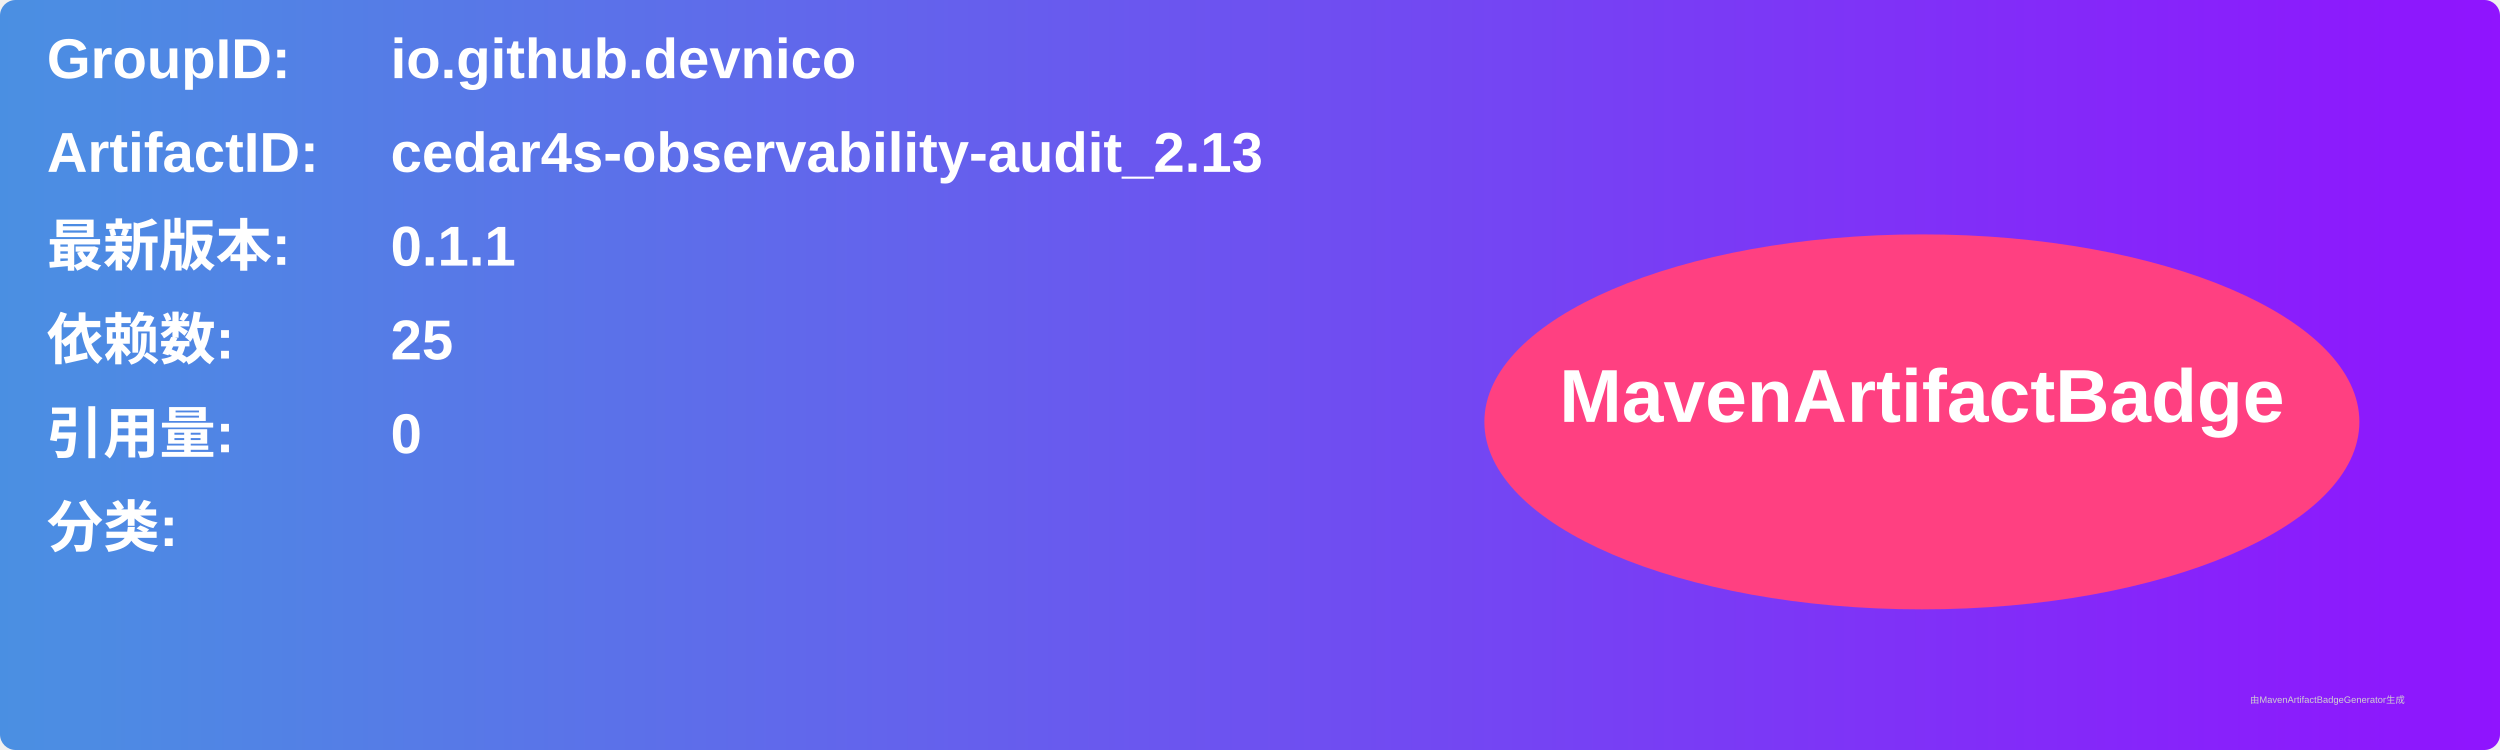
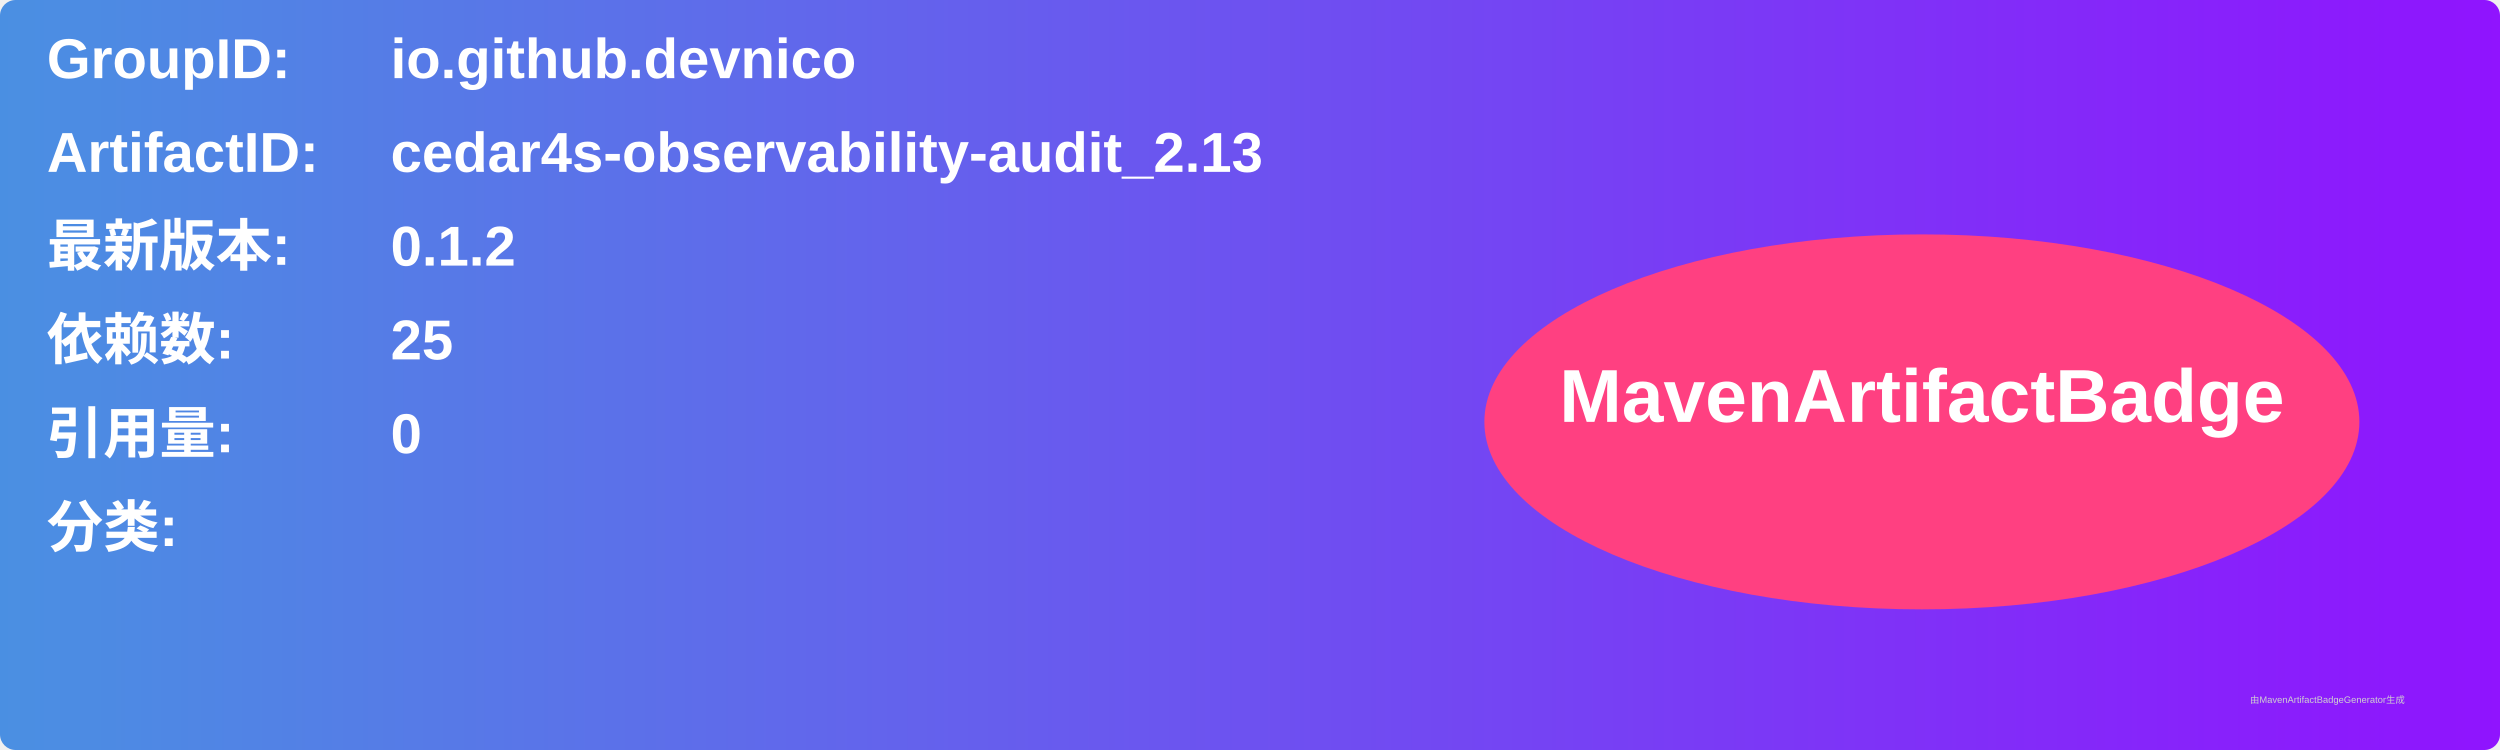
<svg xmlns="http://www.w3.org/2000/svg" width="800" height="240" viewBox="0 0 800 240">
  <linearGradient id="grad" x1="0%" y1="0%" x2="100%" y2="0%">
    <stop offset="0%" stop-color="#4a90e2" />
    <stop offset="100%" stop-color="#9013fe" />
  </linearGradient>
  <rect width="100%" height="100%" rx="5" ry="5" fill="url(#grad)" />
  <g transform="translate(15, 15)">
    <text x="0" y="10" font-family="Arial" font-size="18" fill="white" font-weight="bold" width="260">GroupID:</text>
    <text x="110" y="10" font-family="Arial" font-size="18" fill="white" font-weight="bold" width="460">io.github.devnico</text>
    <text x="0" y="40" font-family="Arial" font-size="18" fill="white" font-weight="bold" width="260">ArtifactID:</text>
    <text x="110" y="40" font-family="Arial" font-size="18" fill="white" font-weight="bold" width="460">cedar4s-observability-audit_2.13</text>
    <text x="0" y="70" font-family="Arial" font-size="18" fill="white" font-weight="bold">最新版本:</text>
    <text x="110" y="70" font-family="Arial" font-size="18" fill="white" font-weight="bold">
-       <tspan font-weight="bold">0.1.1</tspan>
+       <tspan font-weight="bold">0.1.2</tspan>
    </text>
    <text x="0" y="100" font-family="Arial" font-size="18" fill="white" font-weight="bold">依赖数: </text>
    <text x="110" y="100" font-family="Arial" font-size="18" fill="white">
      <tspan font-weight="bold">25</tspan>
    </text>
    <text x="0" y="130" font-family="Arial" font-size="18" fill="white" font-weight="bold">引用量: </text>
    <text x="110" y="130" font-family="Arial" font-size="18" fill="white">
      <tspan font-weight="bold">0</tspan>
    </text>
    <text x="0" y="160" font-family="Arial" font-size="18" fill="white" font-weight="bold">分类:</text>
    <text x="10" y="190" font-family="Arial" font-size="10" fill="white">
      <tspan font-weight="bold" />
    </text>
    <ellipse cx="600" cy="120" rx="140" ry="60" fill="#ff4081" />
    <text x="600" y="120" text-anchor="middle" font-family="Arial" font-size="24" fill="white" font-weight="bold">MavenArtifactBadge</text>
  </g>
  <text x="720" y="225" font-family="Arial" font-size="3" fill="#d0d0d0">由MavenArtifactBadgeGenerator生成</text>
</svg>
